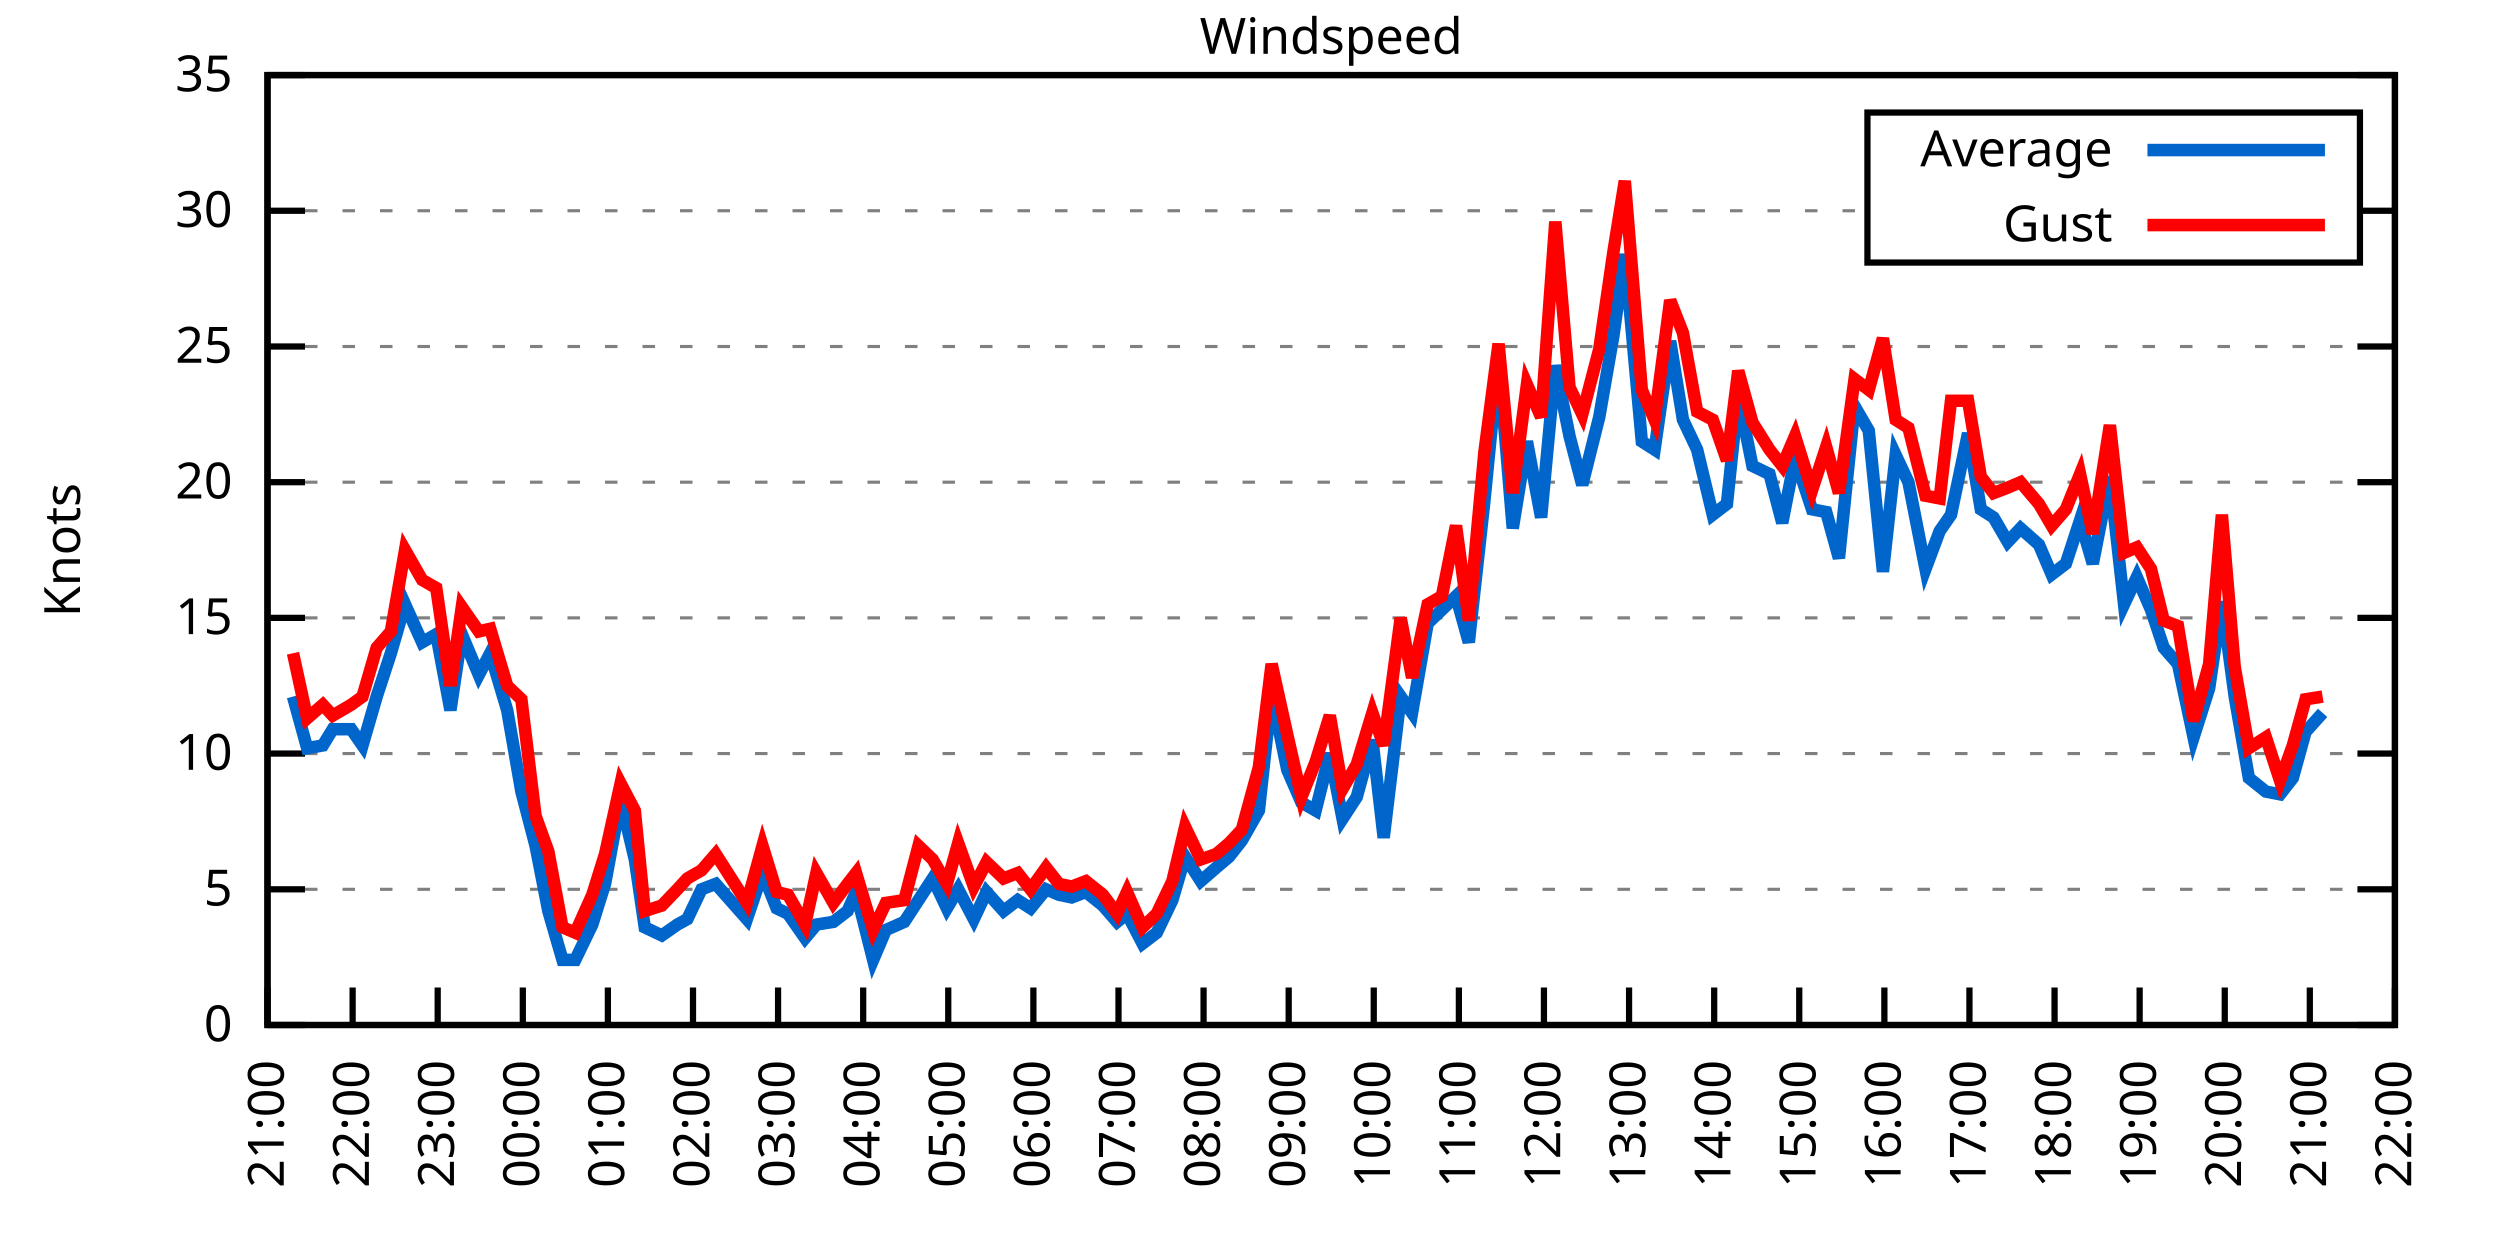
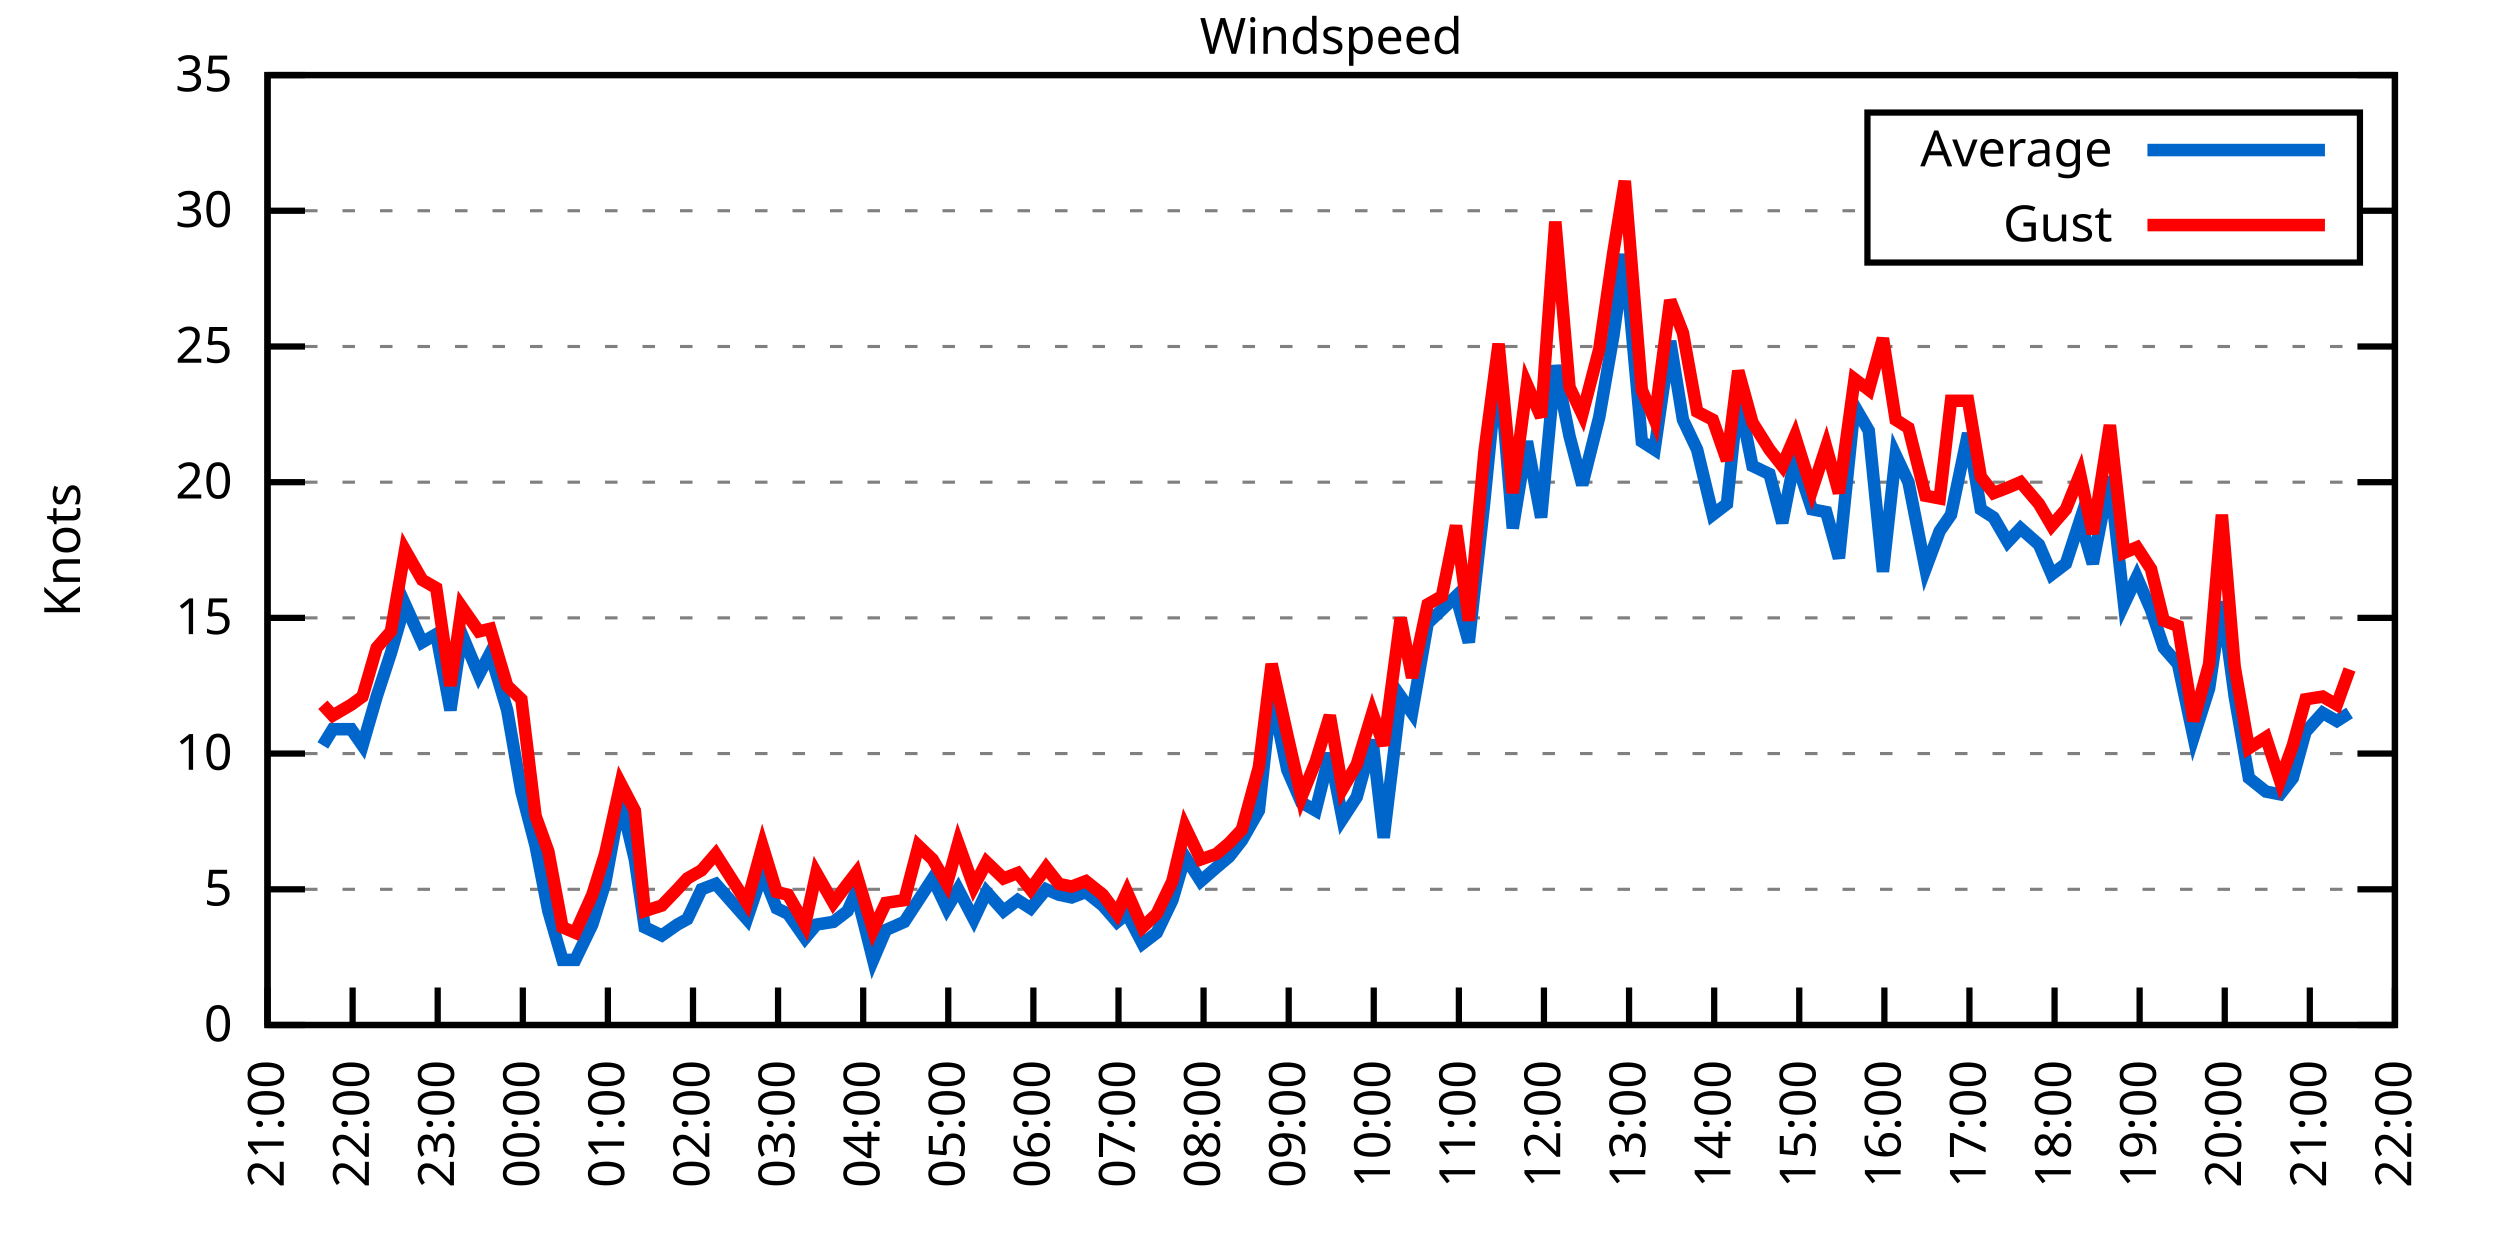
<svg xmlns="http://www.w3.org/2000/svg" xmlns:xlink="http://www.w3.org/1999/xlink" width="400" height="200" viewBox="0 0 400 200">
  <g id="gnuplot_canvas">
    <rect x="0" y="0" width="400" height="200" fill="none" />
    <defs>
      <circle id="gpDot" r="0.5" stroke-width="0.5" stroke="currentColor" />
      <path id="gpPt0" stroke-width="0.333" stroke="currentColor" d="M-1,0 h2 M0,-1 v2" />
      <path id="gpPt1" stroke-width="0.333" stroke="currentColor" d="M-1,-1 L1,1 M1,-1 L-1,1" />
      <path id="gpPt2" stroke-width="0.333" stroke="currentColor" d="M-1,0 L1,0 M0,-1 L0,1 M-1,-1 L1,1 M-1,1 L1,-1" />
      <rect id="gpPt3" stroke-width="0.333" stroke="currentColor" x="-1" y="-1" width="2" height="2" />
      <rect id="gpPt4" stroke-width="0.333" stroke="currentColor" fill="currentColor" x="-1" y="-1" width="2" height="2" />
      <circle id="gpPt5" stroke-width="0.333" stroke="currentColor" cx="0" cy="0" r="1" />
      <use xlink:href="#gpPt5" id="gpPt6" fill="currentColor" stroke="none" />
      <path id="gpPt7" stroke-width="0.333" stroke="currentColor" d="M0,-1.33 L-1.33,0.67 L1.33,0.67 z" />
      <use xlink:href="#gpPt7" id="gpPt8" fill="currentColor" stroke="none" />
      <use xlink:href="#gpPt7" id="gpPt9" stroke="currentColor" transform="rotate(180)" />
      <use xlink:href="#gpPt9" id="gpPt10" fill="currentColor" stroke="none" />
      <use xlink:href="#gpPt3" id="gpPt11" stroke="currentColor" transform="rotate(45)" />
      <use xlink:href="#gpPt11" id="gpPt12" fill="currentColor" stroke="none" />
      <path id="gpPt13" stroke-width="0.333" stroke="currentColor" d="M0,1.330 L1.265,0.411 L0.782,-1.067 L-0.782,-1.076 L-1.265,0.411 z" />
      <use xlink:href="#gpPt13" id="gpPt14" fill="currentColor" stroke="none" />
      <filter id="textbox" filterUnits="objectBoundingBox" x="0" y="0" height="1" width="1">
        <feFlood flood-color="white" flood-opacity="1" result="bgnd" />
        <feComposite in="SourceGraphic" in2="bgnd" operator="atop" />
      </filter>
      <filter id="greybox" filterUnits="objectBoundingBox" x="0" y="0" height="1" width="1">
        <feFlood flood-color="lightgrey" flood-opacity="1" result="grey" />
        <feComposite in="SourceGraphic" in2="grey" operator="atop" />
      </filter>
    </defs>
    <g fill="none" color="white" stroke="currentColor" stroke-width="1.00" stroke-linecap="butt" stroke-linejoin="miter">
</g>
    <g fill="none" color="black" stroke="currentColor" stroke-width="1.00" stroke-linecap="butt" stroke-linejoin="miter">
      <g stroke="none" shape-rendering="crispEdges">
        <polygon fill="rgb(255, 255, 255)" points="42.80,164.00 383.18,164.00 383.18,12.02 42.80,12.02 " />
      </g>
    </g>
    <g fill="none" color="black" stroke="currentColor" stroke-width="1.00" stroke-linecap="butt" stroke-linejoin="miter">
</g>
    <g fill="none" color="black" stroke="black" stroke-width="0.50" stroke-linecap="butt" stroke-linejoin="miter">
</g>
    <g fill="none" color="gray" stroke="currentColor" stroke-width="0.50" stroke-linecap="butt" stroke-linejoin="miter">
      <path stroke="gray" stroke-dasharray="2,4" class="gridline" d="M42.80,164.00 L383.19,164.00  " />
    </g>
    <g fill="none" color="gray" stroke="gray" stroke-width="1.00" stroke-linecap="butt" stroke-linejoin="miter">
</g>
    <g fill="none" color="black" stroke="currentColor" stroke-width="1.00" stroke-linecap="butt" stroke-linejoin="miter">
      <path stroke="black" d="M42.80,164.00 L48.80,164.00 M383.19,164.00 L377.19,164.00  " />
      <g transform="translate(37.20,166.60)" stroke="none" fill="black" font-family="Sans" font-size="8.00" text-anchor="end">
        <text>
          <tspan font-family="Sans"> 0</tspan>
        </text>
      </g>
    </g>
    <g fill="none" color="black" stroke="currentColor" stroke-width="1.00" stroke-linecap="butt" stroke-linejoin="miter">
</g>
    <g fill="none" color="black" stroke="black" stroke-width="0.50" stroke-linecap="butt" stroke-linejoin="miter">
</g>
    <g fill="none" color="gray" stroke="currentColor" stroke-width="0.50" stroke-linecap="butt" stroke-linejoin="miter">
      <path stroke="gray" stroke-dasharray="2,4" class="gridline" d="M42.80,142.29 L383.19,142.29  " />
    </g>
    <g fill="none" color="gray" stroke="gray" stroke-width="1.00" stroke-linecap="butt" stroke-linejoin="miter">
</g>
    <g fill="none" color="black" stroke="currentColor" stroke-width="1.00" stroke-linecap="butt" stroke-linejoin="miter">
      <path stroke="black" d="M42.80,142.29 L48.80,142.29 M383.19,142.29 L377.19,142.29  " />
      <g transform="translate(37.20,144.89)" stroke="none" fill="black" font-family="Sans" font-size="8.00" text-anchor="end">
        <text>
          <tspan font-family="Sans"> 5</tspan>
        </text>
      </g>
    </g>
    <g fill="none" color="black" stroke="currentColor" stroke-width="1.00" stroke-linecap="butt" stroke-linejoin="miter">
</g>
    <g fill="none" color="black" stroke="black" stroke-width="0.50" stroke-linecap="butt" stroke-linejoin="miter">
</g>
    <g fill="none" color="gray" stroke="currentColor" stroke-width="0.50" stroke-linecap="butt" stroke-linejoin="miter">
      <path stroke="gray" stroke-dasharray="2,4" class="gridline" d="M42.80,120.57 L383.19,120.57  " />
    </g>
    <g fill="none" color="gray" stroke="gray" stroke-width="1.00" stroke-linecap="butt" stroke-linejoin="miter">
</g>
    <g fill="none" color="black" stroke="currentColor" stroke-width="1.00" stroke-linecap="butt" stroke-linejoin="miter">
      <path stroke="black" d="M42.80,120.57 L48.80,120.57 M383.19,120.57 L377.19,120.57  " />
      <g transform="translate(37.20,123.17)" stroke="none" fill="black" font-family="Sans" font-size="8.00" text-anchor="end">
        <text>
          <tspan font-family="Sans"> 10</tspan>
        </text>
      </g>
    </g>
    <g fill="none" color="black" stroke="currentColor" stroke-width="1.00" stroke-linecap="butt" stroke-linejoin="miter">
</g>
    <g fill="none" color="black" stroke="black" stroke-width="0.50" stroke-linecap="butt" stroke-linejoin="miter">
</g>
    <g fill="none" color="gray" stroke="currentColor" stroke-width="0.50" stroke-linecap="butt" stroke-linejoin="miter">
      <path stroke="gray" stroke-dasharray="2,4" class="gridline" d="M42.80,98.86 L383.19,98.86  " />
    </g>
    <g fill="none" color="gray" stroke="gray" stroke-width="1.00" stroke-linecap="butt" stroke-linejoin="miter">
</g>
    <g fill="none" color="black" stroke="currentColor" stroke-width="1.00" stroke-linecap="butt" stroke-linejoin="miter">
      <path stroke="black" d="M42.80,98.86 L48.80,98.86 M383.19,98.86 L377.19,98.86  " />
      <g transform="translate(37.20,101.46)" stroke="none" fill="black" font-family="Sans" font-size="8.00" text-anchor="end">
        <text>
          <tspan font-family="Sans"> 15</tspan>
        </text>
      </g>
    </g>
    <g fill="none" color="black" stroke="currentColor" stroke-width="1.00" stroke-linecap="butt" stroke-linejoin="miter">
</g>
    <g fill="none" color="black" stroke="black" stroke-width="0.50" stroke-linecap="butt" stroke-linejoin="miter">
</g>
    <g fill="none" color="gray" stroke="currentColor" stroke-width="0.50" stroke-linecap="butt" stroke-linejoin="miter">
      <path stroke="gray" stroke-dasharray="2,4" class="gridline" d="M42.80,77.15 L383.19,77.15  " />
    </g>
    <g fill="none" color="gray" stroke="gray" stroke-width="1.00" stroke-linecap="butt" stroke-linejoin="miter">
</g>
    <g fill="none" color="black" stroke="currentColor" stroke-width="1.00" stroke-linecap="butt" stroke-linejoin="miter">
      <path stroke="black" d="M42.80,77.15 L48.80,77.15 M383.19,77.15 L377.19,77.15  " />
      <g transform="translate(37.20,79.75)" stroke="none" fill="black" font-family="Sans" font-size="8.00" text-anchor="end">
        <text>
          <tspan font-family="Sans"> 20</tspan>
        </text>
      </g>
    </g>
    <g fill="none" color="black" stroke="currentColor" stroke-width="1.00" stroke-linecap="butt" stroke-linejoin="miter">
</g>
    <g fill="none" color="black" stroke="black" stroke-width="0.50" stroke-linecap="butt" stroke-linejoin="miter">
</g>
    <g fill="none" color="gray" stroke="currentColor" stroke-width="0.50" stroke-linecap="butt" stroke-linejoin="miter">
      <path stroke="gray" stroke-dasharray="2,4" class="gridline" d="M42.80,55.44 L383.19,55.44  " />
    </g>
    <g fill="none" color="gray" stroke="gray" stroke-width="1.00" stroke-linecap="butt" stroke-linejoin="miter">
</g>
    <g fill="none" color="black" stroke="currentColor" stroke-width="1.00" stroke-linecap="butt" stroke-linejoin="miter">
      <path stroke="black" d="M42.80,55.44 L48.80,55.44 M383.19,55.44 L377.19,55.44  " />
      <g transform="translate(37.20,58.04)" stroke="none" fill="black" font-family="Sans" font-size="8.00" text-anchor="end">
        <text>
          <tspan font-family="Sans"> 25</tspan>
        </text>
      </g>
    </g>
    <g fill="none" color="black" stroke="currentColor" stroke-width="1.00" stroke-linecap="butt" stroke-linejoin="miter">
</g>
    <g fill="none" color="black" stroke="black" stroke-width="0.50" stroke-linecap="butt" stroke-linejoin="miter">
</g>
    <g fill="none" color="gray" stroke="currentColor" stroke-width="0.50" stroke-linecap="butt" stroke-linejoin="miter">
      <path stroke="gray" stroke-dasharray="2,4" class="gridline" d="M42.80,33.72 L298.79,33.72 M377.59,33.72 L383.19,33.72  " />
    </g>
    <g fill="none" color="gray" stroke="gray" stroke-width="1.00" stroke-linecap="butt" stroke-linejoin="miter">
</g>
    <g fill="none" color="black" stroke="currentColor" stroke-width="1.00" stroke-linecap="butt" stroke-linejoin="miter">
      <path stroke="black" d="M42.80,33.72 L48.80,33.72 M383.19,33.72 L377.19,33.72  " />
      <g transform="translate(37.20,36.32)" stroke="none" fill="black" font-family="Sans" font-size="8.00" text-anchor="end">
        <text>
          <tspan font-family="Sans"> 30</tspan>
        </text>
      </g>
    </g>
    <g fill="none" color="black" stroke="currentColor" stroke-width="1.00" stroke-linecap="butt" stroke-linejoin="miter">
</g>
    <g fill="none" color="black" stroke="black" stroke-width="0.50" stroke-linecap="butt" stroke-linejoin="miter">
</g>
    <g fill="none" color="gray" stroke="currentColor" stroke-width="0.50" stroke-linecap="butt" stroke-linejoin="miter">
      <path stroke="gray" stroke-dasharray="2,4" class="gridline" d="M42.80,12.01 L383.19,12.01  " />
    </g>
    <g fill="none" color="gray" stroke="gray" stroke-width="1.00" stroke-linecap="butt" stroke-linejoin="miter">
</g>
    <g fill="none" color="black" stroke="currentColor" stroke-width="1.00" stroke-linecap="butt" stroke-linejoin="miter">
      <path stroke="black" d="M42.80,12.01 L48.80,12.01 M383.19,12.01 L377.19,12.01  " />
      <g transform="translate(37.20,14.61)" stroke="none" fill="black" font-family="Sans" font-size="8.00" text-anchor="end">
        <text>
          <tspan font-family="Sans"> 35</tspan>
        </text>
      </g>
    </g>
    <g fill="none" color="black" stroke="currentColor" stroke-width="1.00" stroke-linecap="butt" stroke-linejoin="miter">
      <path stroke="black" d="M42.80,164.00 L42.80,158.00  " />
      <g transform="translate(45.40,169.60) rotate(270.00)" stroke="none" fill="black" font-family="Sans" font-size="8.00" text-anchor="end">
        <text>
          <tspan font-family="Sans">21:00</tspan>
        </text>
      </g>
    </g>
    <g fill="none" color="black" stroke="currentColor" stroke-width="1.00" stroke-linecap="butt" stroke-linejoin="miter">
      <path stroke="black" d="M56.42,164.00 L56.42,158.00  " />
      <g transform="translate(59.02,169.60) rotate(270.00)" stroke="none" fill="black" font-family="Sans" font-size="8.00" text-anchor="end">
        <text>
          <tspan font-family="Sans">22:00</tspan>
        </text>
      </g>
    </g>
    <g fill="none" color="black" stroke="currentColor" stroke-width="1.00" stroke-linecap="butt" stroke-linejoin="miter">
      <path stroke="black" d="M70.03,164.00 L70.03,158.00  " />
      <g transform="translate(72.63,169.60) rotate(270.00)" stroke="none" fill="black" font-family="Sans" font-size="8.00" text-anchor="end">
        <text>
          <tspan font-family="Sans">23:00</tspan>
        </text>
      </g>
    </g>
    <g fill="none" color="black" stroke="currentColor" stroke-width="1.00" stroke-linecap="butt" stroke-linejoin="miter">
      <path stroke="black" d="M83.65,164.00 L83.65,158.00  " />
      <g transform="translate(86.25,169.60) rotate(270.00)" stroke="none" fill="black" font-family="Sans" font-size="8.00" text-anchor="end">
        <text>
          <tspan font-family="Sans">00:00</tspan>
        </text>
      </g>
    </g>
    <g fill="none" color="black" stroke="currentColor" stroke-width="1.00" stroke-linecap="butt" stroke-linejoin="miter">
      <path stroke="black" d="M97.26,164.00 L97.26,158.00  " />
      <g transform="translate(99.86,169.60) rotate(270.00)" stroke="none" fill="black" font-family="Sans" font-size="8.00" text-anchor="end">
        <text>
          <tspan font-family="Sans">01:00</tspan>
        </text>
      </g>
    </g>
    <g fill="none" color="black" stroke="currentColor" stroke-width="1.00" stroke-linecap="butt" stroke-linejoin="miter">
      <path stroke="black" d="M110.88,164.00 L110.88,158.00  " />
      <g transform="translate(113.48,169.60) rotate(270.00)" stroke="none" fill="black" font-family="Sans" font-size="8.00" text-anchor="end">
        <text>
          <tspan font-family="Sans">02:00</tspan>
        </text>
      </g>
    </g>
    <g fill="none" color="black" stroke="currentColor" stroke-width="1.00" stroke-linecap="butt" stroke-linejoin="miter">
      <path stroke="black" d="M124.49,164.00 L124.49,158.00  " />
      <g transform="translate(127.09,169.60) rotate(270.00)" stroke="none" fill="black" font-family="Sans" font-size="8.00" text-anchor="end">
        <text>
          <tspan font-family="Sans">03:00</tspan>
        </text>
      </g>
    </g>
    <g fill="none" color="black" stroke="currentColor" stroke-width="1.00" stroke-linecap="butt" stroke-linejoin="miter">
      <path stroke="black" d="M138.11,164.00 L138.11,158.00  " />
      <g transform="translate(140.71,169.60) rotate(270.00)" stroke="none" fill="black" font-family="Sans" font-size="8.00" text-anchor="end">
        <text>
          <tspan font-family="Sans">04:00</tspan>
        </text>
      </g>
    </g>
    <g fill="none" color="black" stroke="currentColor" stroke-width="1.00" stroke-linecap="butt" stroke-linejoin="miter">
      <path stroke="black" d="M151.72,164.00 L151.72,158.00  " />
      <g transform="translate(154.32,169.60) rotate(270.00)" stroke="none" fill="black" font-family="Sans" font-size="8.00" text-anchor="end">
        <text>
          <tspan font-family="Sans">05:00</tspan>
        </text>
      </g>
    </g>
    <g fill="none" color="black" stroke="currentColor" stroke-width="1.00" stroke-linecap="butt" stroke-linejoin="miter">
      <path stroke="black" d="M165.34,164.00 L165.34,158.00  " />
      <g transform="translate(167.94,169.60) rotate(270.00)" stroke="none" fill="black" font-family="Sans" font-size="8.00" text-anchor="end">
        <text>
          <tspan font-family="Sans">06:00</tspan>
        </text>
      </g>
    </g>
    <g fill="none" color="black" stroke="currentColor" stroke-width="1.00" stroke-linecap="butt" stroke-linejoin="miter">
      <path stroke="black" d="M178.96,164.00 L178.96,158.00  " />
      <g transform="translate(181.56,169.60) rotate(270.00)" stroke="none" fill="black" font-family="Sans" font-size="8.00" text-anchor="end">
        <text>
          <tspan font-family="Sans">07:00</tspan>
        </text>
      </g>
    </g>
    <g fill="none" color="black" stroke="currentColor" stroke-width="1.00" stroke-linecap="butt" stroke-linejoin="miter">
      <path stroke="black" d="M192.57,164.00 L192.57,158.00  " />
      <g transform="translate(195.17,169.60) rotate(270.00)" stroke="none" fill="black" font-family="Sans" font-size="8.00" text-anchor="end">
        <text>
          <tspan font-family="Sans">08:00</tspan>
        </text>
      </g>
    </g>
    <g fill="none" color="black" stroke="currentColor" stroke-width="1.00" stroke-linecap="butt" stroke-linejoin="miter">
      <path stroke="black" d="M206.19,164.00 L206.19,158.00  " />
      <g transform="translate(208.79,169.60) rotate(270.00)" stroke="none" fill="black" font-family="Sans" font-size="8.00" text-anchor="end">
        <text>
          <tspan font-family="Sans">09:00</tspan>
        </text>
      </g>
    </g>
    <g fill="none" color="black" stroke="currentColor" stroke-width="1.00" stroke-linecap="butt" stroke-linejoin="miter">
      <path stroke="black" d="M219.80,164.00 L219.80,158.00  " />
      <g transform="translate(222.40,169.60) rotate(270.00)" stroke="none" fill="black" font-family="Sans" font-size="8.00" text-anchor="end">
        <text>
          <tspan font-family="Sans">10:00</tspan>
        </text>
      </g>
    </g>
    <g fill="none" color="black" stroke="currentColor" stroke-width="1.00" stroke-linecap="butt" stroke-linejoin="miter">
      <path stroke="black" d="M233.42,164.00 L233.42,158.00  " />
      <g transform="translate(236.02,169.60) rotate(270.00)" stroke="none" fill="black" font-family="Sans" font-size="8.00" text-anchor="end">
        <text>
          <tspan font-family="Sans">11:00</tspan>
        </text>
      </g>
    </g>
    <g fill="none" color="black" stroke="currentColor" stroke-width="1.00" stroke-linecap="butt" stroke-linejoin="miter">
      <path stroke="black" d="M247.03,164.00 L247.03,158.00  " />
      <g transform="translate(249.63,169.60) rotate(270.00)" stroke="none" fill="black" font-family="Sans" font-size="8.00" text-anchor="end">
        <text>
          <tspan font-family="Sans">12:00</tspan>
        </text>
      </g>
    </g>
    <g fill="none" color="black" stroke="currentColor" stroke-width="1.00" stroke-linecap="butt" stroke-linejoin="miter">
      <path stroke="black" d="M260.65,164.00 L260.65,158.00  " />
      <g transform="translate(263.25,169.60) rotate(270.00)" stroke="none" fill="black" font-family="Sans" font-size="8.00" text-anchor="end">
        <text>
          <tspan font-family="Sans">13:00</tspan>
        </text>
      </g>
    </g>
    <g fill="none" color="black" stroke="currentColor" stroke-width="1.00" stroke-linecap="butt" stroke-linejoin="miter">
      <path stroke="black" d="M274.27,164.00 L274.27,158.00  " />
      <g transform="translate(276.87,169.60) rotate(270.00)" stroke="none" fill="black" font-family="Sans" font-size="8.00" text-anchor="end">
        <text>
          <tspan font-family="Sans">14:00</tspan>
        </text>
      </g>
    </g>
    <g fill="none" color="black" stroke="currentColor" stroke-width="1.00" stroke-linecap="butt" stroke-linejoin="miter">
      <path stroke="black" d="M287.88,164.00 L287.88,158.00  " />
      <g transform="translate(290.48,169.60) rotate(270.00)" stroke="none" fill="black" font-family="Sans" font-size="8.00" text-anchor="end">
        <text>
          <tspan font-family="Sans">15:00</tspan>
        </text>
      </g>
    </g>
    <g fill="none" color="black" stroke="currentColor" stroke-width="1.00" stroke-linecap="butt" stroke-linejoin="miter">
      <path stroke="black" d="M301.50,164.00 L301.50,158.00  " />
      <g transform="translate(304.10,169.60) rotate(270.00)" stroke="none" fill="black" font-family="Sans" font-size="8.00" text-anchor="end">
        <text>
          <tspan font-family="Sans">16:00</tspan>
        </text>
      </g>
    </g>
    <g fill="none" color="black" stroke="currentColor" stroke-width="1.00" stroke-linecap="butt" stroke-linejoin="miter">
      <path stroke="black" d="M315.11,164.00 L315.11,158.00  " />
      <g transform="translate(317.71,169.60) rotate(270.00)" stroke="none" fill="black" font-family="Sans" font-size="8.00" text-anchor="end">
        <text>
          <tspan font-family="Sans">17:00</tspan>
        </text>
      </g>
    </g>
    <g fill="none" color="black" stroke="currentColor" stroke-width="1.00" stroke-linecap="butt" stroke-linejoin="miter">
      <path stroke="black" d="M328.73,164.00 L328.73,158.00  " />
      <g transform="translate(331.33,169.60) rotate(270.00)" stroke="none" fill="black" font-family="Sans" font-size="8.00" text-anchor="end">
        <text>
          <tspan font-family="Sans">18:00</tspan>
        </text>
      </g>
    </g>
    <g fill="none" color="black" stroke="currentColor" stroke-width="1.00" stroke-linecap="butt" stroke-linejoin="miter">
      <path stroke="black" d="M342.34,164.00 L342.34,158.00  " />
      <g transform="translate(344.94,169.60) rotate(270.00)" stroke="none" fill="black" font-family="Sans" font-size="8.00" text-anchor="end">
        <text>
          <tspan font-family="Sans">19:00</tspan>
        </text>
      </g>
    </g>
    <g fill="none" color="black" stroke="currentColor" stroke-width="1.00" stroke-linecap="butt" stroke-linejoin="miter">
      <path stroke="black" d="M355.96,164.00 L355.96,158.00  " />
      <g transform="translate(358.56,169.60) rotate(270.00)" stroke="none" fill="black" font-family="Sans" font-size="8.00" text-anchor="end">
        <text>
          <tspan font-family="Sans">20:00</tspan>
        </text>
      </g>
    </g>
    <g fill="none" color="black" stroke="currentColor" stroke-width="1.00" stroke-linecap="butt" stroke-linejoin="miter">
      <path stroke="black" d="M369.57,164.00 L369.57,158.00  " />
      <g transform="translate(372.17,169.60) rotate(270.00)" stroke="none" fill="black" font-family="Sans" font-size="8.00" text-anchor="end">
        <text>
          <tspan font-family="Sans">21:00</tspan>
        </text>
      </g>
    </g>
    <g fill="none" color="black" stroke="currentColor" stroke-width="1.00" stroke-linecap="butt" stroke-linejoin="miter">
      <path stroke="black" d="M383.19,164.00 L383.19,158.00  " />
      <g transform="translate(385.79,169.60) rotate(270.00)" stroke="none" fill="black" font-family="Sans" font-size="8.00" text-anchor="end">
        <text>
          <tspan font-family="Sans">22:00</tspan>
        </text>
      </g>
    </g>
    <g fill="none" color="black" stroke="currentColor" stroke-width="1.00" stroke-linecap="butt" stroke-linejoin="miter">
</g>
    <g fill="none" color="black" stroke="currentColor" stroke-width="1.00" stroke-linecap="butt" stroke-linejoin="miter">
      <path stroke="black" d="M42.80,12.01 L42.80,164.00 L383.19,164.00 L383.19,12.01 L42.80,12.01 Z  " />
    </g>
    <g fill="none" color="black" stroke="currentColor" stroke-width="1.00" stroke-linecap="butt" stroke-linejoin="miter">
</g>
    <g fill="none" color="black" stroke="currentColor" stroke-width="1.00" stroke-linecap="butt" stroke-linejoin="miter">
      <path stroke="black" d="M298.79,42.01 L298.79,18.01 L377.59,18.01 L377.59,42.01 L298.79,42.01 Z  " />
    </g>
    <g id="Windspeed_plot_1">
      <g fill="none" color="white" stroke="black" stroke-width="2.00" stroke-linecap="butt" stroke-linejoin="miter">
</g>
      <g fill="none" color="black" stroke="currentColor" stroke-width="2.00" stroke-linecap="butt" stroke-linejoin="miter">
        <g transform="translate(337.99,26.61)" stroke="none" fill="black" font-family="Sans" font-size="8.00" text-anchor="end">
          <text>
            <tspan font-family="Sans">Average</tspan>
          </text>
        </g>
      </g>
      <g fill="none" color="black" stroke="currentColor" stroke-width="2.00" stroke-linecap="butt" stroke-linejoin="miter">
-         <path stroke="rgb(  0, 102, 204)" d="M343.59,24.01 L371.99,24.01 M46.88,111.45 L49.15,119.71 L51.65,119.27 L53.24,116.67 L56.19,116.67 L58.00,119.27   L60.27,111.45 L62.54,104.51 L64.81,96.69 L67.54,102.77 L69.80,101.47 L72.07,113.63 L73.89,101.47 L76.61,107.98   L78.43,104.51 L81.15,113.63 L83.42,126.65 L85.69,135.34 L87.73,145.76 L90.00,153.58 L92.04,153.58 L94.77,147.93   L96.81,141.42 L99.30,127.96 L101.57,137.51 L103.16,148.37 L105.89,149.67 L108.38,147.93 L109.97,147.06 L112.24,142.29   L114.51,141.42 L119.50,147.06 L122.00,139.68 L124.27,145.33 L126.08,146.20 L128.81,150.10 L130.62,147.93 L133.34,147.50   L135.61,145.76 L136.97,142.72 L139.70,153.58 L141.74,148.80 L144.69,147.50 L146.96,144.02 L149.23,140.55 L151.50,145.33   L153.31,142.29 L155.81,147.06 L157.85,142.72 L160.57,145.76 L162.84,144.02 L164.89,145.33 L167.38,142.29 L169.43,143.16   L171.47,143.59 L173.74,142.72 L176.46,144.89 L178.73,147.50 L180.32,146.20 L182.81,150.97 L185.08,149.24 L187.58,144.02   L189.62,137.08 L192.12,140.98 L194.61,138.81 L196.66,137.08 L198.70,134.47 L201.42,129.69 L203.46,111.02 L205.96,123.18   L208.23,128.39 L210.50,129.69 L212.77,120.57 L214.81,131.00 L217.08,127.52 L219.58,118.40 L221.39,134.04 L224.11,111.45   L225.93,114.06 L228.43,99.73 L230.70,97.56 L232.96,95.39 L235.01,102.77 L237.50,80.19 L239.77,57.17 L242.04,84.53   L244.31,70.63 L246.58,82.79 L248.85,58.48 L251.12,69.77 L253.16,77.58 L255.88,66.73 L258.15,53.70 L259.97,40.67   L262.69,70.63 L264.73,71.94 L267.23,54.57 L269.27,67.16 L271.54,71.94 L274.04,82.36 L276.31,80.62 L278.12,63.25   L280.39,74.54 L283.12,75.85 L285.16,83.66 L287.20,73.24 L289.92,81.49 L292.19,81.93 L294.23,89.31 L296.73,64.99   L299.00,68.90 L301.27,91.48 L303.31,72.81 L305.35,77.15 L308.08,91.04 L310.35,84.97 L312.16,82.36 L314.89,69.33   L316.93,81.49 L318.97,82.79 L321.24,86.70 L323.28,84.53 L326.23,87.14 L328.27,91.91 L330.54,90.18 L332.81,83.23   L334.85,90.18 L337.58,76.28 L339.85,96.69 L341.89,92.35 L344.16,97.56 L346.20,103.64 L348.47,106.24 L350.97,117.97   L353.46,110.15 L355.50,96.26 L357.55,111.45 L359.82,124.48 L362.54,126.65 L364.81,127.09 L366.85,124.48 L368.89,117.10   L371.62,114.06  " />
+         <path stroke="rgb(  0, 102, 204)" d="M343.59,24.01 L371.99,24.01 M51.65,119.27 L53.24,116.67 L56.19,116.67 L58.00,119.27 L60.27,111.45 L62.54,104.51   L64.81,96.69 L67.54,102.77 L69.80,101.47 L72.07,113.63 L73.89,101.47 L76.61,107.98 L78.43,104.51 L81.15,113.63   L83.42,126.65 L85.69,135.34 L87.73,145.76 L90.00,153.58 L92.04,153.58 L94.77,147.93 L96.81,141.42 L99.30,127.96   L101.57,137.51 L103.16,148.37 L105.89,149.67 L108.38,147.93 L109.97,147.06 L112.24,142.29 L114.51,141.42 L119.50,147.06   L122.00,139.68 L124.27,145.33 L126.08,146.20 L128.81,150.10 L130.62,147.93 L133.34,147.50 L135.61,145.76 L136.97,142.72   L139.70,153.58 L141.74,148.80 L144.69,147.50 L146.96,144.02 L149.23,140.55 L151.50,145.33 L153.31,142.29 L155.81,147.06   L157.85,142.72 L160.57,145.76 L162.84,144.02 L164.89,145.33 L167.38,142.29 L169.43,143.16 L171.47,143.59 L173.74,142.72   L176.46,144.89 L178.73,147.50 L180.32,146.20 L182.81,150.97 L185.08,149.24 L187.58,144.02 L189.62,137.08 L192.12,140.98   L194.61,138.81 L196.66,137.08 L198.70,134.47 L201.42,129.69 L203.46,111.02 L205.96,123.18 L208.23,128.39 L210.50,129.69   L212.77,120.57 L214.81,131.00 L217.08,127.52 L219.58,118.40 L221.39,134.04 L224.11,111.45 L225.93,114.06 L228.43,99.73   L230.70,97.56 L232.96,95.39 L235.01,102.77 L237.50,80.19 L239.77,57.17 L242.04,84.53 L244.31,70.63 L246.58,82.79   L248.85,58.48 L251.12,69.77 L253.16,77.58 L255.88,66.73 L258.15,53.70 L259.97,40.67 L262.69,70.63 L264.73,71.94   L267.23,54.57 L269.27,67.16 L271.54,71.94 L274.04,82.36 L276.31,80.62 L278.12,63.25 L280.39,74.54 L283.12,75.85   L285.16,83.66 L287.20,73.24 L289.92,81.49 L292.19,81.93 L294.23,89.31 L296.73,64.99 L299.00,68.90 L301.27,91.48   L303.31,72.81 L305.35,77.15 L308.08,91.04 L310.35,84.97 L312.16,82.36 L314.89,69.33 L316.93,81.49 L318.97,82.79   L321.24,86.70 L323.28,84.53 L326.23,87.14 L328.27,91.91 L330.54,90.18 L332.81,83.23 L334.85,90.18 L337.58,76.28   L339.85,96.69 L341.89,92.35 L344.16,97.56 L346.20,103.64 L348.47,106.24 L350.97,117.97 L353.46,110.15 L355.50,96.26   L357.55,111.45 L359.82,124.48 L362.54,126.65 L364.81,127.09 L366.85,124.48 L368.89,117.10 L371.62,114.06 L373.89,115.36   L375.93,114.06  " />
      </g>
    </g>
    <g id="Windspeed_plot_2">
      <g fill="none" color="black" stroke="currentColor" stroke-width="2.00" stroke-linecap="butt" stroke-linejoin="miter">
        <g transform="translate(337.99,38.61)" stroke="none" fill="black" font-family="Sans" font-size="8.00" text-anchor="end">
          <text>
            <tspan font-family="Sans">Gust</tspan>
          </text>
        </g>
      </g>
      <g fill="none" color="black" stroke="currentColor" stroke-width="2.00" stroke-linecap="butt" stroke-linejoin="miter">
-         <path stroke="rgb(255,   0,   0)" d="M343.59,36.01 L371.99,36.01 M46.88,104.51 L49.15,114.93 L51.65,112.76 L53.24,114.49 L56.19,112.76 L58.00,111.45   L60.27,103.64 L62.54,101.03 L64.81,88.00 L67.54,92.78 L69.80,94.08 L72.07,109.72 L73.89,97.12 L76.61,101.03   L78.43,100.60 L81.15,109.72 L83.42,111.89 L85.69,130.56 L87.73,136.21 L90.00,148.37 L92.04,149.24 L94.77,143.16   L96.81,136.64 L99.30,125.35 L101.57,129.69 L103.16,145.76 L105.89,144.89 L108.38,142.29 L109.97,140.55 L112.24,139.25   L114.51,136.64 L119.50,144.46 L122.00,135.34 L124.27,142.72 L126.08,143.16 L128.81,147.93 L130.62,139.68 L133.34,144.46   L135.61,141.42 L136.97,139.68 L139.70,148.80 L141.74,144.46 L144.69,144.02 L146.96,135.34 L149.23,137.51 L151.50,141.42   L153.31,134.90 L155.81,141.85 L157.85,137.94 L160.57,140.55 L162.84,139.68 L164.89,142.29 L167.38,138.81 L169.43,141.42   L171.47,141.85 L173.74,140.98 L176.46,143.16 L178.73,146.20 L180.32,142.72 L182.81,148.37 L185.08,146.20 L187.58,140.98   L189.62,132.30 L192.12,137.51 L194.61,136.64 L196.66,134.90 L198.70,132.73 L201.42,122.75 L203.46,106.24 L205.96,117.53   L208.23,127.52 L210.50,121.88 L212.77,114.49 L214.81,126.22 L217.08,122.31 L219.58,114.06 L221.39,119.27 L224.11,98.86   L225.93,108.42 L228.43,96.69 L230.70,95.39 L232.96,84.10 L235.01,99.30 L237.50,72.37 L239.77,55.00 L242.04,78.89   L244.31,61.52 L246.58,66.73 L248.85,35.46 L251.12,61.95 L253.16,66.29 L255.88,55.87 L258.15,40.24 L259.97,28.95   L262.69,62.38 L264.73,67.16 L267.23,48.05 L269.27,53.26 L271.54,65.86 L274.04,67.16 L276.31,73.67 L278.12,59.34   L280.39,67.59 L283.12,71.94 L285.16,74.54 L287.20,69.77 L289.92,78.45 L292.19,71.50 L294.23,78.89 L296.73,60.65   L299.00,62.38 L301.27,54.13 L303.31,67.16 L305.35,68.46 L308.08,79.32 L310.35,79.75 L312.16,64.12 L314.89,64.12   L316.93,76.28 L318.97,78.89 L321.24,78.02 L323.28,77.15 L326.23,80.62 L328.27,84.10 L330.54,81.49 L332.81,75.85   L334.85,85.40 L337.58,68.03 L339.85,88.44 L341.89,87.57 L344.16,91.04 L346.20,99.30 L348.47,100.16 L350.97,115.36   L353.46,106.24 L355.50,82.36 L357.55,106.68 L359.82,119.71 L362.54,117.97 L364.81,124.92 L366.85,119.27 L368.89,111.89   L371.62,111.45  " />
+         <path stroke="rgb(255,   0,   0)" d="M343.59,36.01 L371.99,36.01 M51.65,112.76 L53.24,114.49 L56.19,112.76 L58.00,111.45 L60.27,103.64 L62.54,101.03   L64.81,88.00 L67.54,92.78 L69.80,94.08 L72.07,109.72 L73.89,97.12 L76.61,101.03 L78.43,100.60 L81.15,109.72   L83.42,111.89 L85.69,130.56 L87.73,136.21 L90.00,148.37 L92.04,149.24 L94.77,143.16 L96.81,136.64 L99.30,125.35   L101.57,129.69 L103.16,145.76 L105.89,144.89 L108.38,142.29 L109.97,140.55 L112.24,139.25 L114.51,136.64 L119.50,144.46   L122.00,135.34 L124.27,142.72 L126.08,143.16 L128.81,147.93 L130.62,139.68 L133.34,144.46 L135.61,141.42 L136.97,139.68   L139.70,148.80 L141.74,144.46 L144.69,144.02 L146.96,135.34 L149.23,137.51 L151.50,141.42 L153.31,134.90 L155.81,141.85   L157.85,137.94 L160.57,140.55 L162.84,139.68 L164.89,142.29 L167.38,138.81 L169.43,141.42 L171.47,141.85 L173.74,140.98   L176.46,143.16 L178.73,146.20 L180.32,142.72 L182.81,148.37 L185.08,146.20 L187.58,140.98 L189.62,132.30 L192.12,137.51   L194.61,136.64 L196.66,134.90 L198.70,132.73 L201.42,122.75 L203.46,106.24 L205.96,117.53 L208.23,127.52 L210.50,121.88   L212.77,114.49 L214.81,126.22 L217.08,122.31 L219.58,114.06 L221.39,119.27 L224.11,98.86 L225.93,108.42 L228.43,96.69   L230.70,95.39 L232.96,84.10 L235.01,99.30 L237.50,72.37 L239.77,55.00 L242.04,78.89 L244.31,61.52 L246.58,66.73   L248.85,35.46 L251.12,61.95 L253.16,66.29 L255.88,55.87 L258.15,40.24 L259.97,28.95 L262.69,62.38 L264.73,67.16   L267.23,48.05 L269.27,53.26 L271.54,65.86 L274.04,67.16 L276.31,73.67 L278.12,59.34 L280.39,67.59 L283.12,71.94   L285.16,74.54 L287.20,69.77 L289.92,78.45 L292.19,71.50 L294.23,78.89 L296.73,60.65 L299.00,62.38 L301.27,54.13   L303.31,67.16 L305.35,68.46 L308.08,79.32 L310.35,79.75 L312.16,64.12 L314.89,64.12 L316.93,76.28 L318.97,78.89   L321.24,78.02 L323.28,77.15 L326.23,80.62 L328.27,84.10 L330.54,81.49 L332.81,75.85 L334.85,85.40 L337.58,68.03   L339.85,88.44 L341.89,87.57 L344.16,91.04 L346.20,99.30 L348.47,100.16 L350.97,115.36 L353.46,106.24 L355.50,82.36   L357.55,106.68 L359.82,119.71 L362.54,117.97 L364.81,124.92 L366.85,119.27 L368.89,111.89 L371.62,111.45 L373.89,112.76   L375.93,107.11  " />
      </g>
    </g>
    <g fill="none" color="black" stroke="currentColor" stroke-width="2.00" stroke-linecap="butt" stroke-linejoin="miter">
</g>
    <g fill="none" color="black" stroke="black" stroke-width="1.00" stroke-linecap="butt" stroke-linejoin="miter">
</g>
    <g fill="none" color="black" stroke="currentColor" stroke-width="1.00" stroke-linecap="butt" stroke-linejoin="miter">
      <path stroke="black" d="M42.80,12.01 L42.80,164.00 L383.19,164.00 L383.19,12.01 L42.80,12.01 Z  " />
      <g transform="translate(12.80,88.01) rotate(270.00)" stroke="none" fill="black" font-family="Sans" font-size="8.00" text-anchor="middle">
        <text>
          <tspan font-family="Sans">Knots</tspan>
        </text>
      </g>
    </g>
    <g fill="none" color="black" stroke="currentColor" stroke-width="1.00" stroke-linecap="butt" stroke-linejoin="miter">
</g>
    <g fill="none" color="black" stroke="currentColor" stroke-width="1.00" stroke-linecap="butt" stroke-linejoin="miter">
      <g transform="translate(212.99,8.61)" stroke="none" fill="black" font-family="Sans" font-size="8.00" text-anchor="middle">
        <text>
          <tspan font-family="Sans">Windspeed</tspan>
        </text>
      </g>
    </g>
    <g fill="none" color="black" stroke="currentColor" stroke-width="1.00" stroke-linecap="butt" stroke-linejoin="miter">
</g>
  </g>
</svg>
